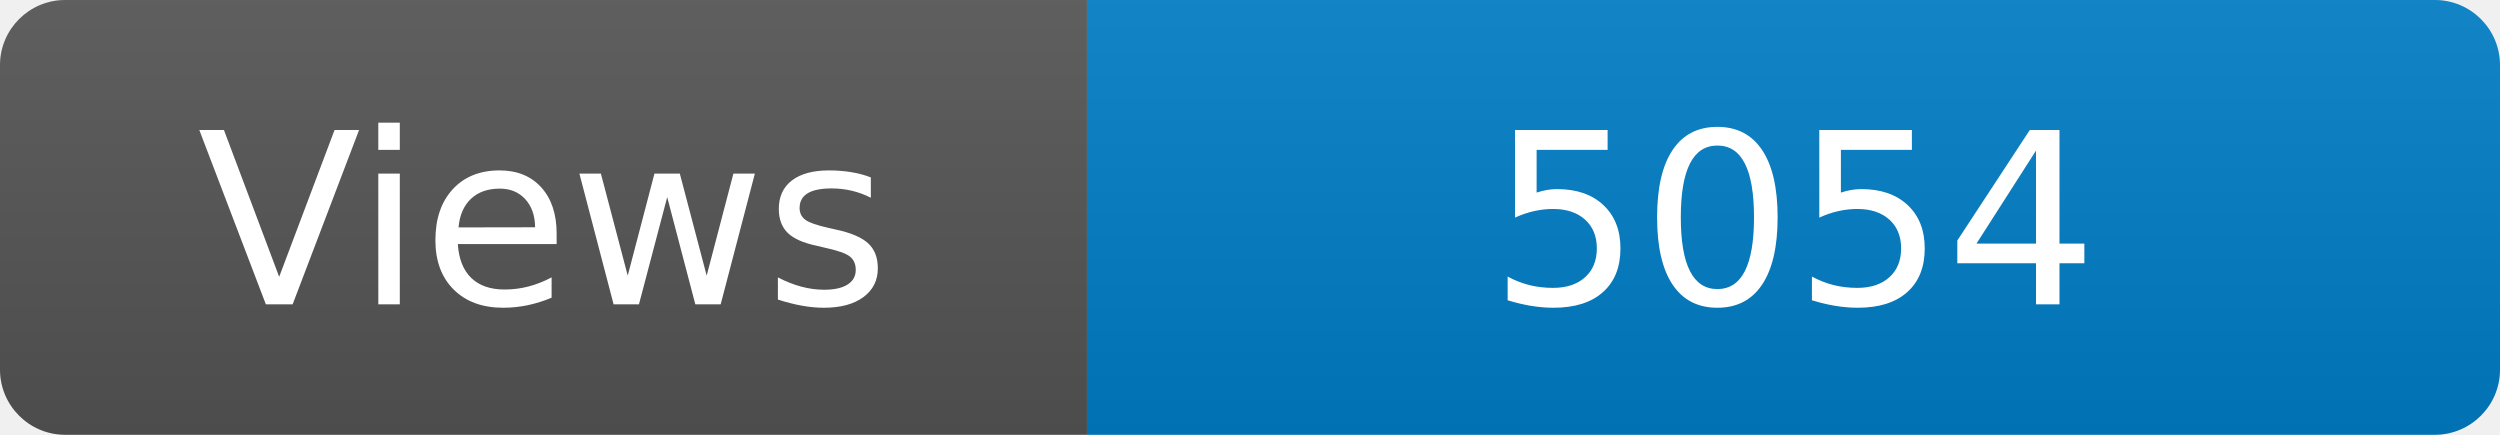
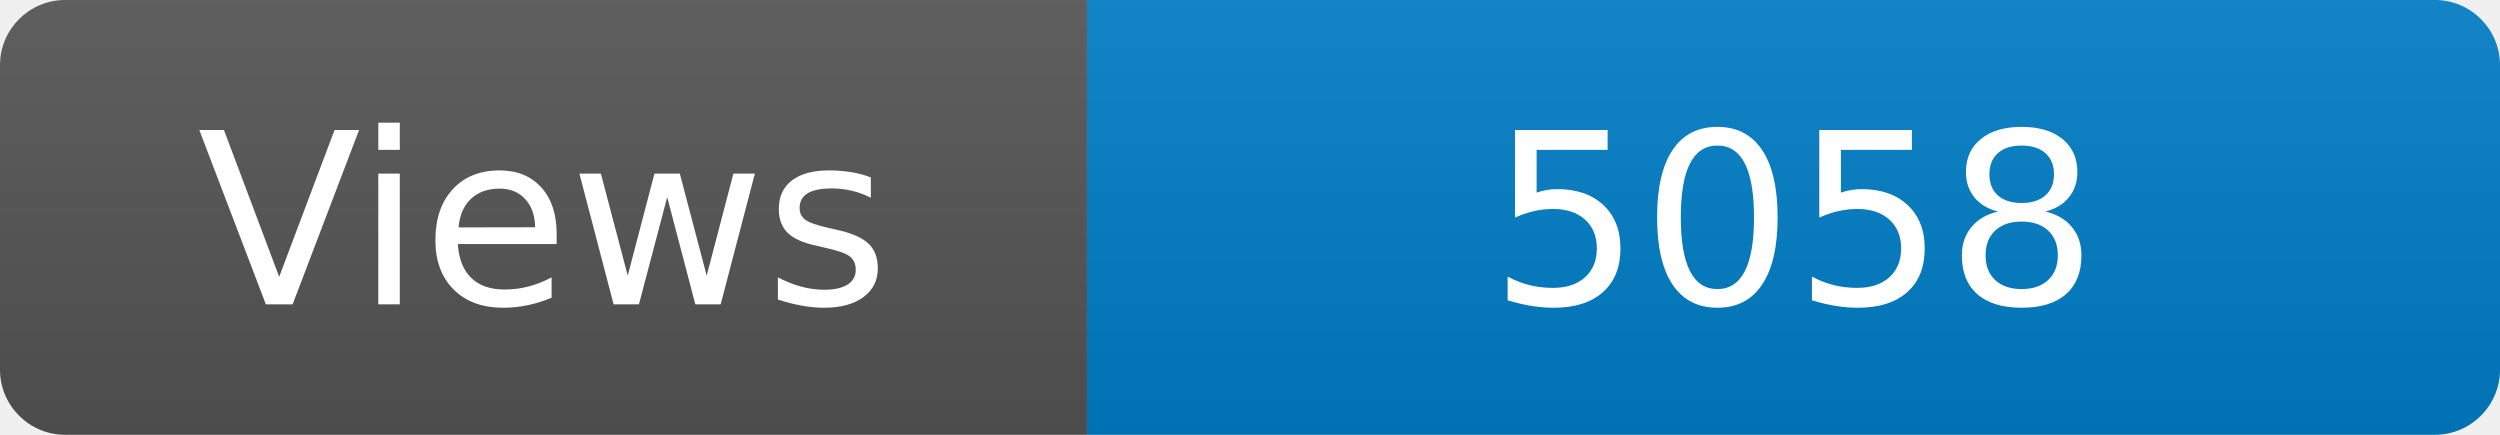
<svg xmlns="http://www.w3.org/2000/svg" width="115" height="20" role="img" aria-label="Maintained?: yes">
  <linearGradient id="s" x2="0" y2="100%">
    <stop offset="0" stop-color="#bbb" stop-opacity=".1" />
    <stop offset="1" stop-opacity=".1" />
  </linearGradient>
  <clipPath id="r">
    <rect width="115" height="20" rx="3" fill="#fff" />
  </clipPath>
  <g clip-path="url(#r)">
    <rect width="50" height="20" fill="#555" />
    <rect x="50" width="160" height="20" fill="#007ec6" />
    <rect width="115" height="20" fill="url(#s)" />
  </g>
  <g fill="#fff" text-anchor="middle" font-family="Verdana,Geneva,DejaVu Sans,sans-serif" font-size="110">
    <text x="250" y="140" transform="scale(.1)" fill="#fff">Views</text>
-     <text x="825" y="140" transform="scale(.1)" fill="#fff">5054</text>
+     <text x="825" y="140" transform="scale(.1)" fill="#fff">5058</text>
  </g>
</svg>
